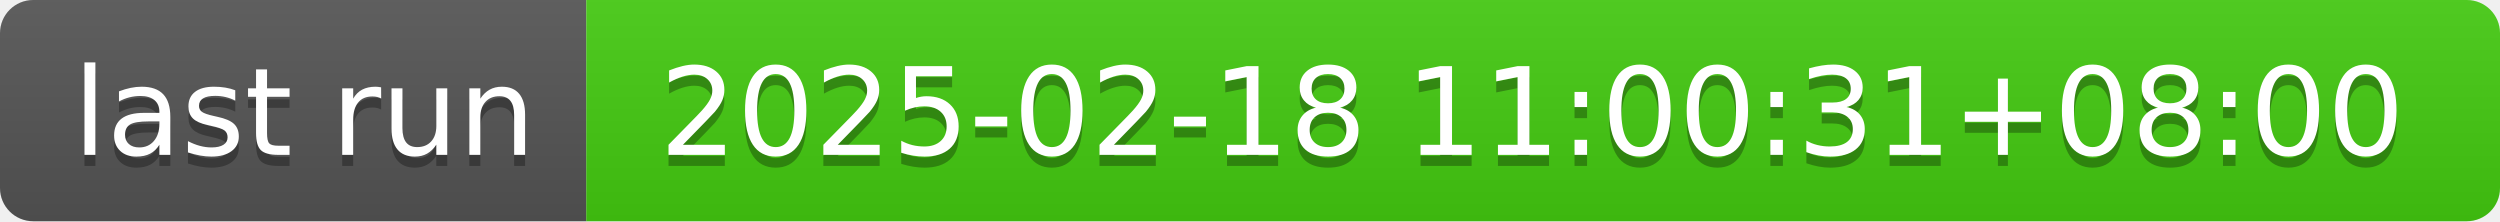
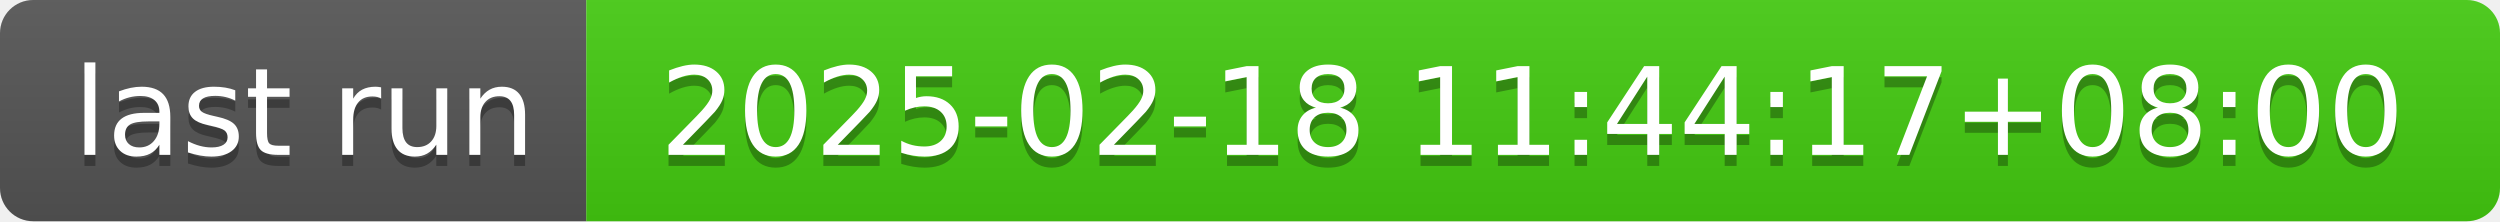
- <svg xmlns="http://www.w3.org/2000/svg" width="226" height="20" role="img" aria-label="last run: 2025-02-18 11:00:31+08:00">
+ <svg xmlns="http://www.w3.org/2000/svg" width="226" height="20" role="img" aria-label="last run: 2025-02-18 11:44:17+08:00">
  <linearGradient id="s" x2="0" y2="100%">
    <stop offset="0" stop-color="#bbb" stop-opacity=".1" />
    <stop offset="1" stop-opacity=".1" />
  </linearGradient>
  <clipPath id="r">
    <rect width="226" height="20" rx="3" fill="#fff" />
  </clipPath>
  <g clip-path="url(#r)">
    <rect width="53" height="20" fill="#555" />
    <rect x="53" width="173" height="20" fill="#4c1" />
    <rect width="226" height="20" fill="url(#s)" />
  </g>
  <g fill="#fff" text-anchor="middle" font-family="Verdana,Geneva,DejaVu Sans,sans-serif" text-rendering="geometricPrecision" font-size="110">
    <text aria-hidden="true" x="275" y="150" fill="#010101" fill-opacity=".3" transform="scale(.1)" textLength="430">last run</text>
    <text x="275" y="140" transform="scale(.1)" fill="#fff" textLength="430">last run</text>
-     <text aria-hidden="true" x="1385" y="150" fill="#010101" fill-opacity=".3" transform="scale(.1)" textLength="1630">2025-02-18 11:00:31+08:00</text>
-     <text x="1385" y="140" transform="scale(.1)" fill="#fff" textLength="1630">2025-02-18 11:00:31+08:00</text>
+     <text aria-hidden="true" x="1385" y="150" fill="#010101" fill-opacity=".3" transform="scale(.1)" textLength="1630">2025-02-18 11:44:17+08:00</text>
+     <text x="1385" y="140" transform="scale(.1)" fill="#fff" textLength="1630">2025-02-18 11:44:17+08:00</text>
  </g>
</svg>
